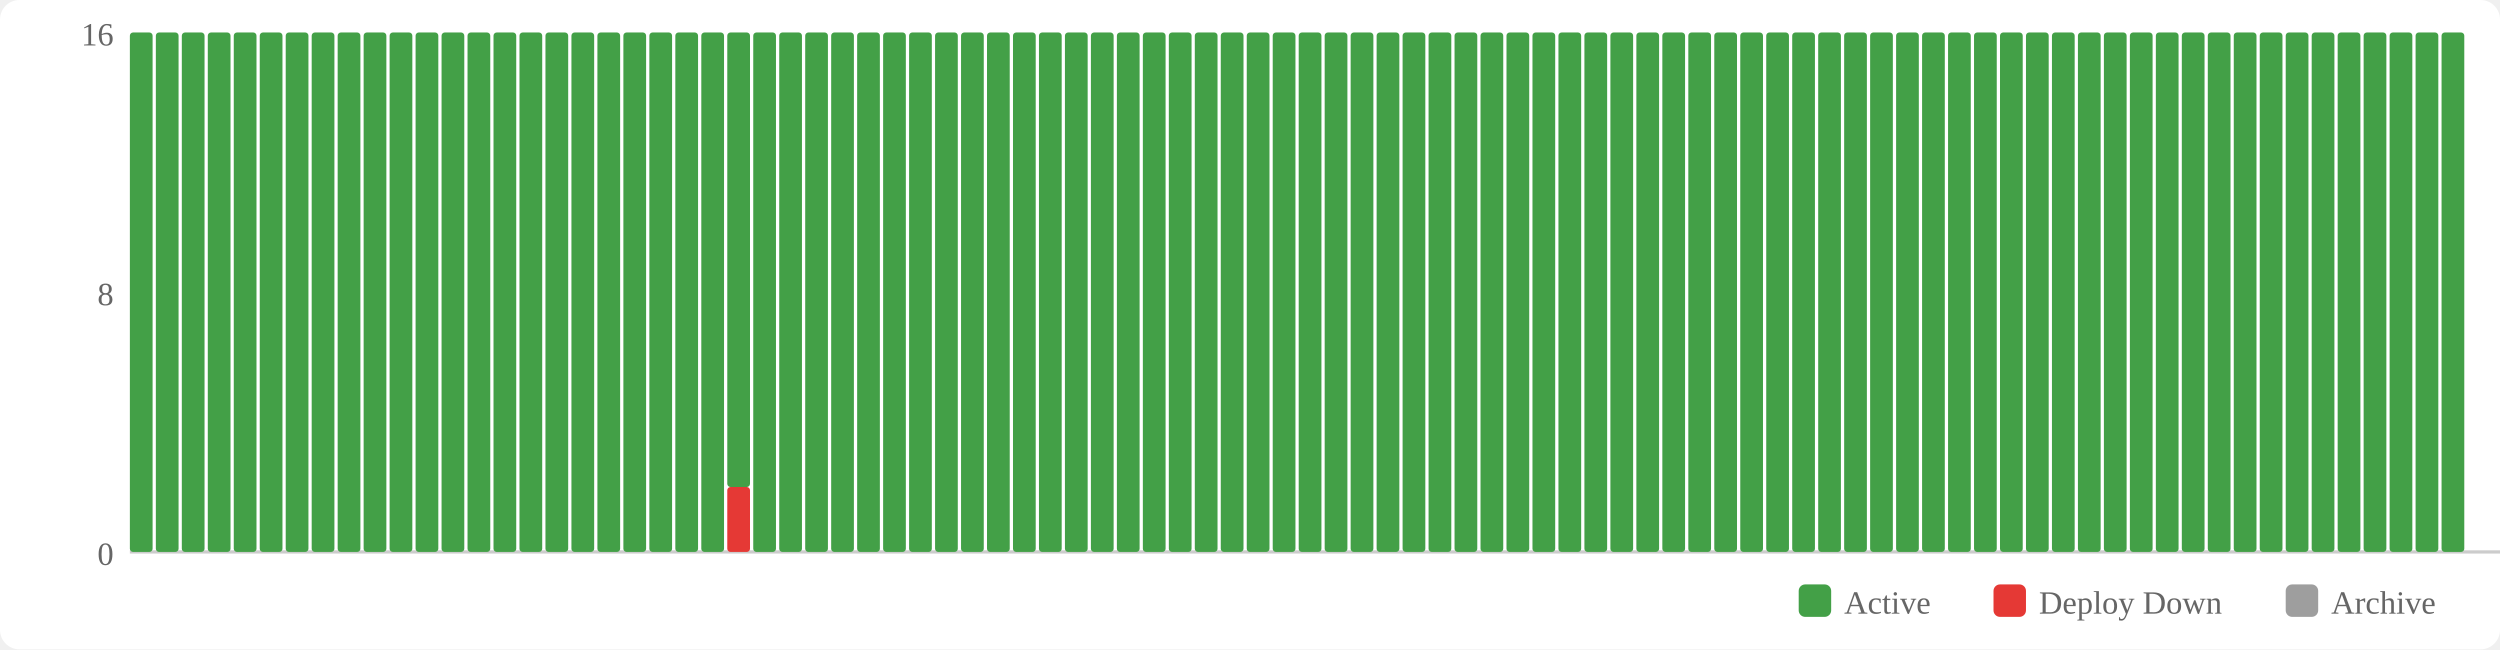
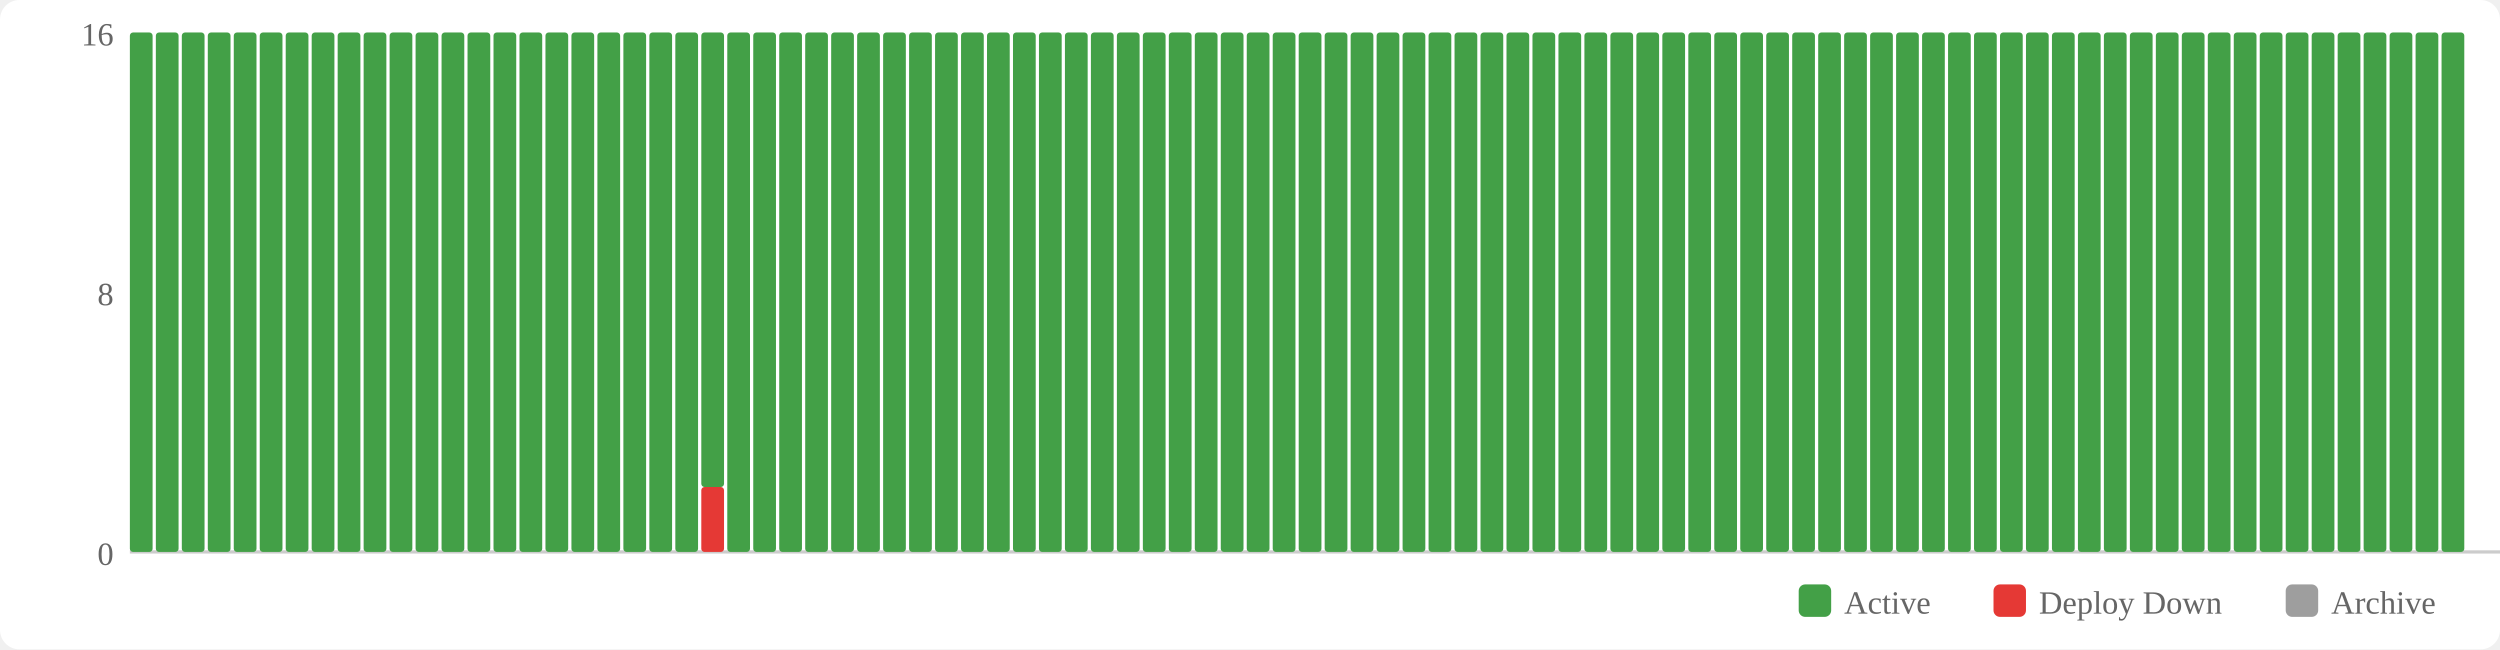
<svg xmlns="http://www.w3.org/2000/svg" width="770" height="200" viewBox="0 0 770 200">
  <rect width="770" height="200" fill="#fff" rx="6" />
  <rect x="554" y="180" width="10" height="10" fill="#43a047" rx="2" />
  <text x="568" y="189" font-size="10" fill="#666">Active</text>
  <rect x="614" y="180" width="10" height="10" fill="#e53935" rx="2" />
  <text x="628" y="189" font-size="10" fill="#666">Deploy Down</text>
  <rect x="704" y="180" width="10" height="10" fill="#9e9e9e" rx="2" />
  <text x="718" y="189" font-size="10" fill="#666">Archive</text>
  <text x="35" y="174" text-anchor="end" font-size="10" fill="#666">0</text>
  <text x="35" y="94" text-anchor="end" font-size="10" fill="#666">8</text>
  <text x="35" y="14" text-anchor="end" font-size="10" fill="#666">16</text>
  <line x1="40" y1="170" x2="770" y2="170" stroke="#ccc" stroke-width="1" />
  <rect x="40" y="10" width="7" height="160" fill="#43a047" rx="1" />
  <rect x="48" y="10" width="7" height="160" fill="#43a047" rx="1" />
  <rect x="56" y="10" width="7" height="160" fill="#43a047" rx="1" />
  <rect x="64" y="10" width="7" height="160" fill="#43a047" rx="1" />
  <rect x="72" y="10" width="7" height="160" fill="#43a047" rx="1" />
  <rect x="80" y="10" width="7" height="160" fill="#43a047" rx="1" />
  <rect x="88" y="10" width="7" height="160" fill="#43a047" rx="1" />
  <rect x="96" y="10" width="7" height="160" fill="#43a047" rx="1" />
  <rect x="104" y="10" width="7" height="160" fill="#43a047" rx="1" />
  <rect x="112" y="10" width="7" height="160" fill="#43a047" rx="1" />
  <rect x="120" y="10" width="7" height="160" fill="#43a047" rx="1" />
  <rect x="128" y="10" width="7" height="160" fill="#43a047" rx="1" />
  <rect x="136" y="10" width="7" height="160" fill="#43a047" rx="1" />
  <rect x="144" y="10" width="7" height="160" fill="#43a047" rx="1" />
  <rect x="152" y="10" width="7" height="160" fill="#43a047" rx="1" />
  <rect x="160" y="10" width="7" height="160" fill="#43a047" rx="1" />
  <rect x="168" y="10" width="7" height="160" fill="#43a047" rx="1" />
  <rect x="176" y="10" width="7" height="160" fill="#43a047" rx="1" />
  <rect x="184" y="10" width="7" height="160" fill="#43a047" rx="1" />
  <rect x="192" y="10" width="7" height="160" fill="#43a047" rx="1" />
  <rect x="200" y="10" width="7" height="160" fill="#43a047" rx="1" />
  <rect x="208" y="10" width="7" height="160" fill="#43a047" rx="1" />
-   <rect x="216" y="10" width="7" height="160" fill="#43a047" rx="1" />
-   <rect x="224" y="150" width="7" height="20" fill="#e53935" rx="1" />
-   <rect x="224" y="10" width="7" height="140" fill="#43a047" rx="1" />
+   <rect x="216" y="150" width="7" height="20" fill="#e53935" rx="1" />
+   <rect x="216" y="10" width="7" height="140" fill="#43a047" rx="1" />
+   <rect x="224" y="10" width="7" height="160" fill="#43a047" rx="1" />
  <rect x="232" y="10" width="7" height="160" fill="#43a047" rx="1" />
  <rect x="240" y="10" width="7" height="160" fill="#43a047" rx="1" />
  <rect x="248" y="10" width="7" height="160" fill="#43a047" rx="1" />
  <rect x="256" y="10" width="7" height="160" fill="#43a047" rx="1" />
  <rect x="264" y="10" width="7" height="160" fill="#43a047" rx="1" />
  <rect x="272" y="10" width="7" height="160" fill="#43a047" rx="1" />
  <rect x="280" y="10" width="7" height="160" fill="#43a047" rx="1" />
  <rect x="288" y="10" width="7" height="160" fill="#43a047" rx="1" />
  <rect x="296" y="10" width="7" height="160" fill="#43a047" rx="1" />
  <rect x="304" y="10" width="7" height="160" fill="#43a047" rx="1" />
  <rect x="312" y="10" width="7" height="160" fill="#43a047" rx="1" />
  <rect x="320" y="10" width="7" height="160" fill="#43a047" rx="1" />
  <rect x="328" y="10" width="7" height="160" fill="#43a047" rx="1" />
  <rect x="336" y="10" width="7" height="160" fill="#43a047" rx="1" />
  <rect x="344" y="10" width="7" height="160" fill="#43a047" rx="1" />
  <rect x="352" y="10" width="7" height="160" fill="#43a047" rx="1" />
  <rect x="360" y="10" width="7" height="160" fill="#43a047" rx="1" />
  <rect x="368" y="10" width="7" height="160" fill="#43a047" rx="1" />
  <rect x="376" y="10" width="7" height="160" fill="#43a047" rx="1" />
  <rect x="384" y="10" width="7" height="160" fill="#43a047" rx="1" />
  <rect x="392" y="10" width="7" height="160" fill="#43a047" rx="1" />
  <rect x="400" y="10" width="7" height="160" fill="#43a047" rx="1" />
  <rect x="408" y="10" width="7" height="160" fill="#43a047" rx="1" />
  <rect x="416" y="10" width="7" height="160" fill="#43a047" rx="1" />
  <rect x="424" y="10" width="7" height="160" fill="#43a047" rx="1" />
  <rect x="432" y="10" width="7" height="160" fill="#43a047" rx="1" />
  <rect x="440" y="10" width="7" height="160" fill="#43a047" rx="1" />
  <rect x="448" y="10" width="7" height="160" fill="#43a047" rx="1" />
  <rect x="456" y="10" width="7" height="160" fill="#43a047" rx="1" />
  <rect x="464" y="10" width="7" height="160" fill="#43a047" rx="1" />
  <rect x="472" y="10" width="7" height="160" fill="#43a047" rx="1" />
  <rect x="480" y="10" width="7" height="160" fill="#43a047" rx="1" />
  <rect x="488" y="10" width="7" height="160" fill="#43a047" rx="1" />
  <rect x="496" y="10" width="7" height="160" fill="#43a047" rx="1" />
  <rect x="504" y="10" width="7" height="160" fill="#43a047" rx="1" />
  <rect x="512" y="10" width="7" height="160" fill="#43a047" rx="1" />
  <rect x="520" y="10" width="7" height="160" fill="#43a047" rx="1" />
  <rect x="528" y="10" width="7" height="160" fill="#43a047" rx="1" />
  <rect x="536" y="10" width="7" height="160" fill="#43a047" rx="1" />
  <rect x="544" y="10" width="7" height="160" fill="#43a047" rx="1" />
  <rect x="552" y="10" width="7" height="160" fill="#43a047" rx="1" />
  <rect x="560" y="10" width="7" height="160" fill="#43a047" rx="1" />
  <rect x="568" y="10" width="7" height="160" fill="#43a047" rx="1" />
  <rect x="576" y="10" width="7" height="160" fill="#43a047" rx="1" />
  <rect x="584" y="10" width="7" height="160" fill="#43a047" rx="1" />
  <rect x="592" y="10" width="7" height="160" fill="#43a047" rx="1" />
  <rect x="600" y="10" width="7" height="160" fill="#43a047" rx="1" />
  <rect x="608" y="10" width="7" height="160" fill="#43a047" rx="1" />
  <rect x="616" y="10" width="7" height="160" fill="#43a047" rx="1" />
  <rect x="624" y="10" width="7" height="160" fill="#43a047" rx="1" />
  <rect x="632" y="10" width="7" height="160" fill="#43a047" rx="1" />
  <rect x="640" y="10" width="7" height="160" fill="#43a047" rx="1" />
  <rect x="648" y="10" width="7" height="160" fill="#43a047" rx="1" />
  <rect x="656" y="10" width="7" height="160" fill="#43a047" rx="1" />
  <rect x="664" y="10" width="7" height="160" fill="#43a047" rx="1" />
  <rect x="672" y="10" width="7" height="160" fill="#43a047" rx="1" />
  <rect x="680" y="10" width="7" height="160" fill="#43a047" rx="1" />
  <rect x="688" y="10" width="7" height="160" fill="#43a047" rx="1" />
  <rect x="696" y="10" width="7" height="160" fill="#43a047" rx="1" />
  <rect x="704" y="10" width="7" height="160" fill="#43a047" rx="1" />
  <rect x="712" y="10" width="7" height="160" fill="#43a047" rx="1" />
  <rect x="720" y="10" width="7" height="160" fill="#43a047" rx="1" />
  <rect x="728" y="10" width="7" height="160" fill="#43a047" rx="1" />
  <rect x="736" y="10" width="7" height="160" fill="#43a047" rx="1" />
  <rect x="744" y="10" width="7" height="160" fill="#43a047" rx="1" />
  <rect x="752" y="10" width="7" height="160" fill="#43a047" rx="1" />
</svg>
